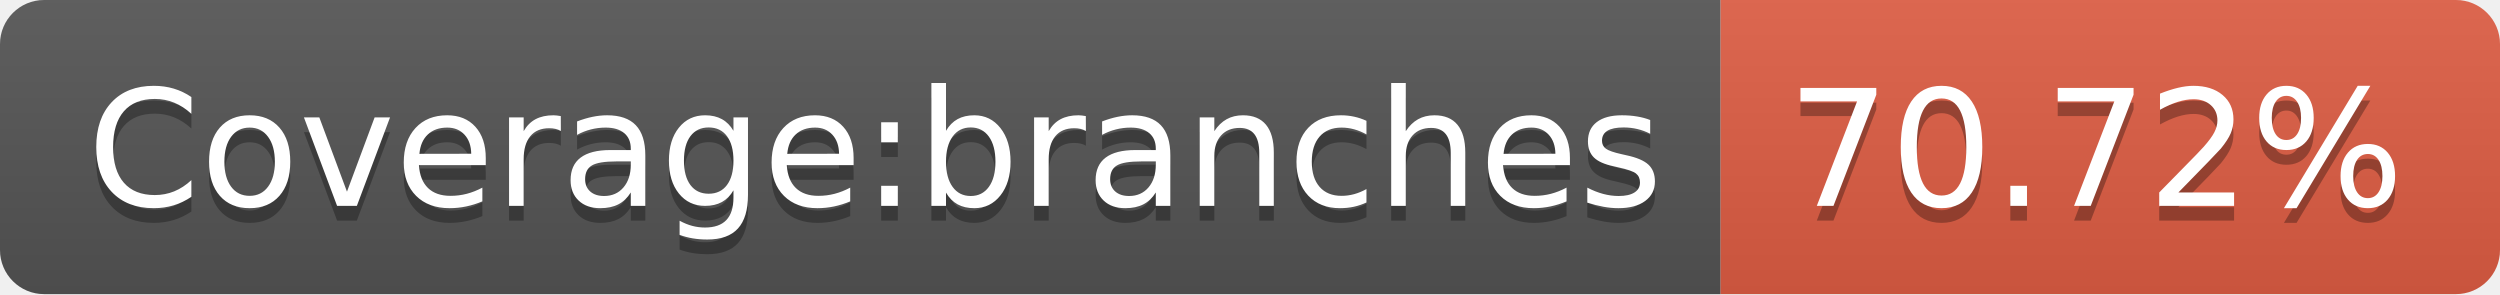
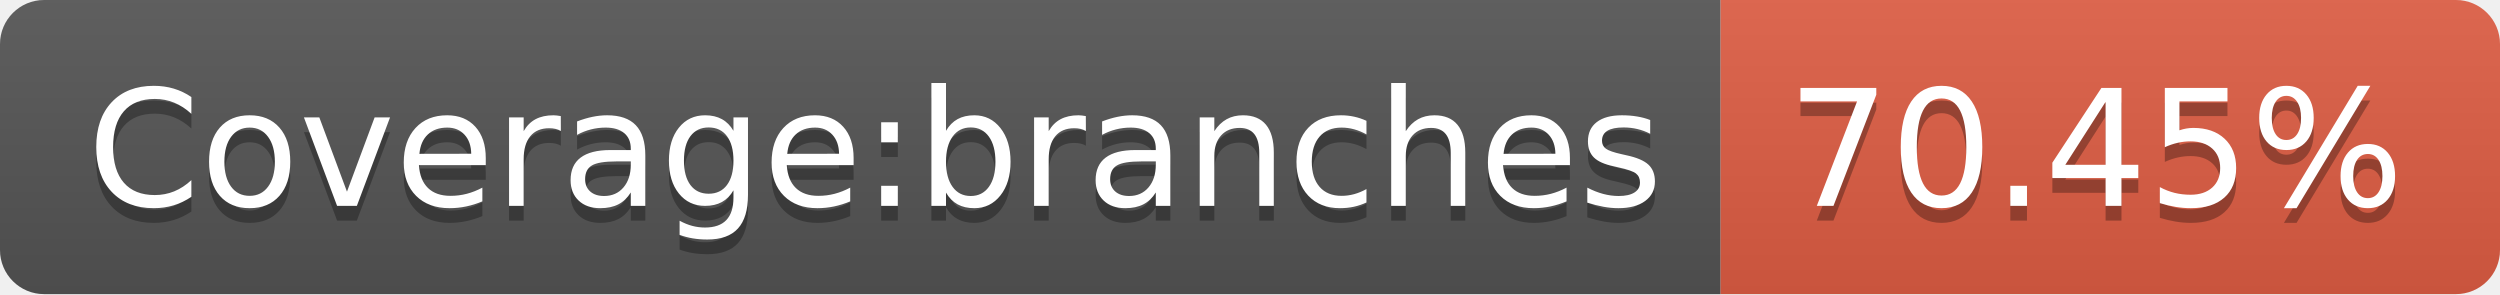
<svg xmlns="http://www.w3.org/2000/svg" width="170" height="20">
  <linearGradient id="s" x2="0" y2="100%">
    <stop offset="0" stop-color="#bbb" stop-opacity=".1" />
    <stop offset="1" stop-opacity=".1" />
  </linearGradient>
  <clipPath id="r">
    <rect width="170" height="20" rx="3" fill="#fff" />
  </clipPath>
  <g clip-path="url(#r)">
    <rect width="117" height="20" fill="#555" />
    <rect x="117" width="53" height="20" fill="#e05d44" />
    <rect width="170" height="20" fill="url(#s)" />
  </g>
  <g fill="#fff" text-anchor="middle" font-family="Verdana,Geneva,DejaVu Sans,sans-serif" text-rendering="geometricPrecision" font-size="110">
    <text x="595" y="150" fill="#010101" fill-opacity=".3" transform="scale(.1)" textLength="1070">Coverage:branches</text>
    <text x="595" y="140" transform="scale(.1)" textLength="1070">Coverage:branches</text>
-     <text x="1425" y="150" fill="#010101" fill-opacity=".3" transform="scale(.1)" textLength="430">70.72%</text>
-     <text x="1425" y="140" transform="scale(.1)" textLength="430">70.72%</text>
+     <text x="1425" y="150" fill="#010101" fill-opacity=".3" transform="scale(.1)" textLength="430">70.45%</text>
+     <text x="1425" y="140" transform="scale(.1)" textLength="430">70.45%</text>
  </g>
</svg>
